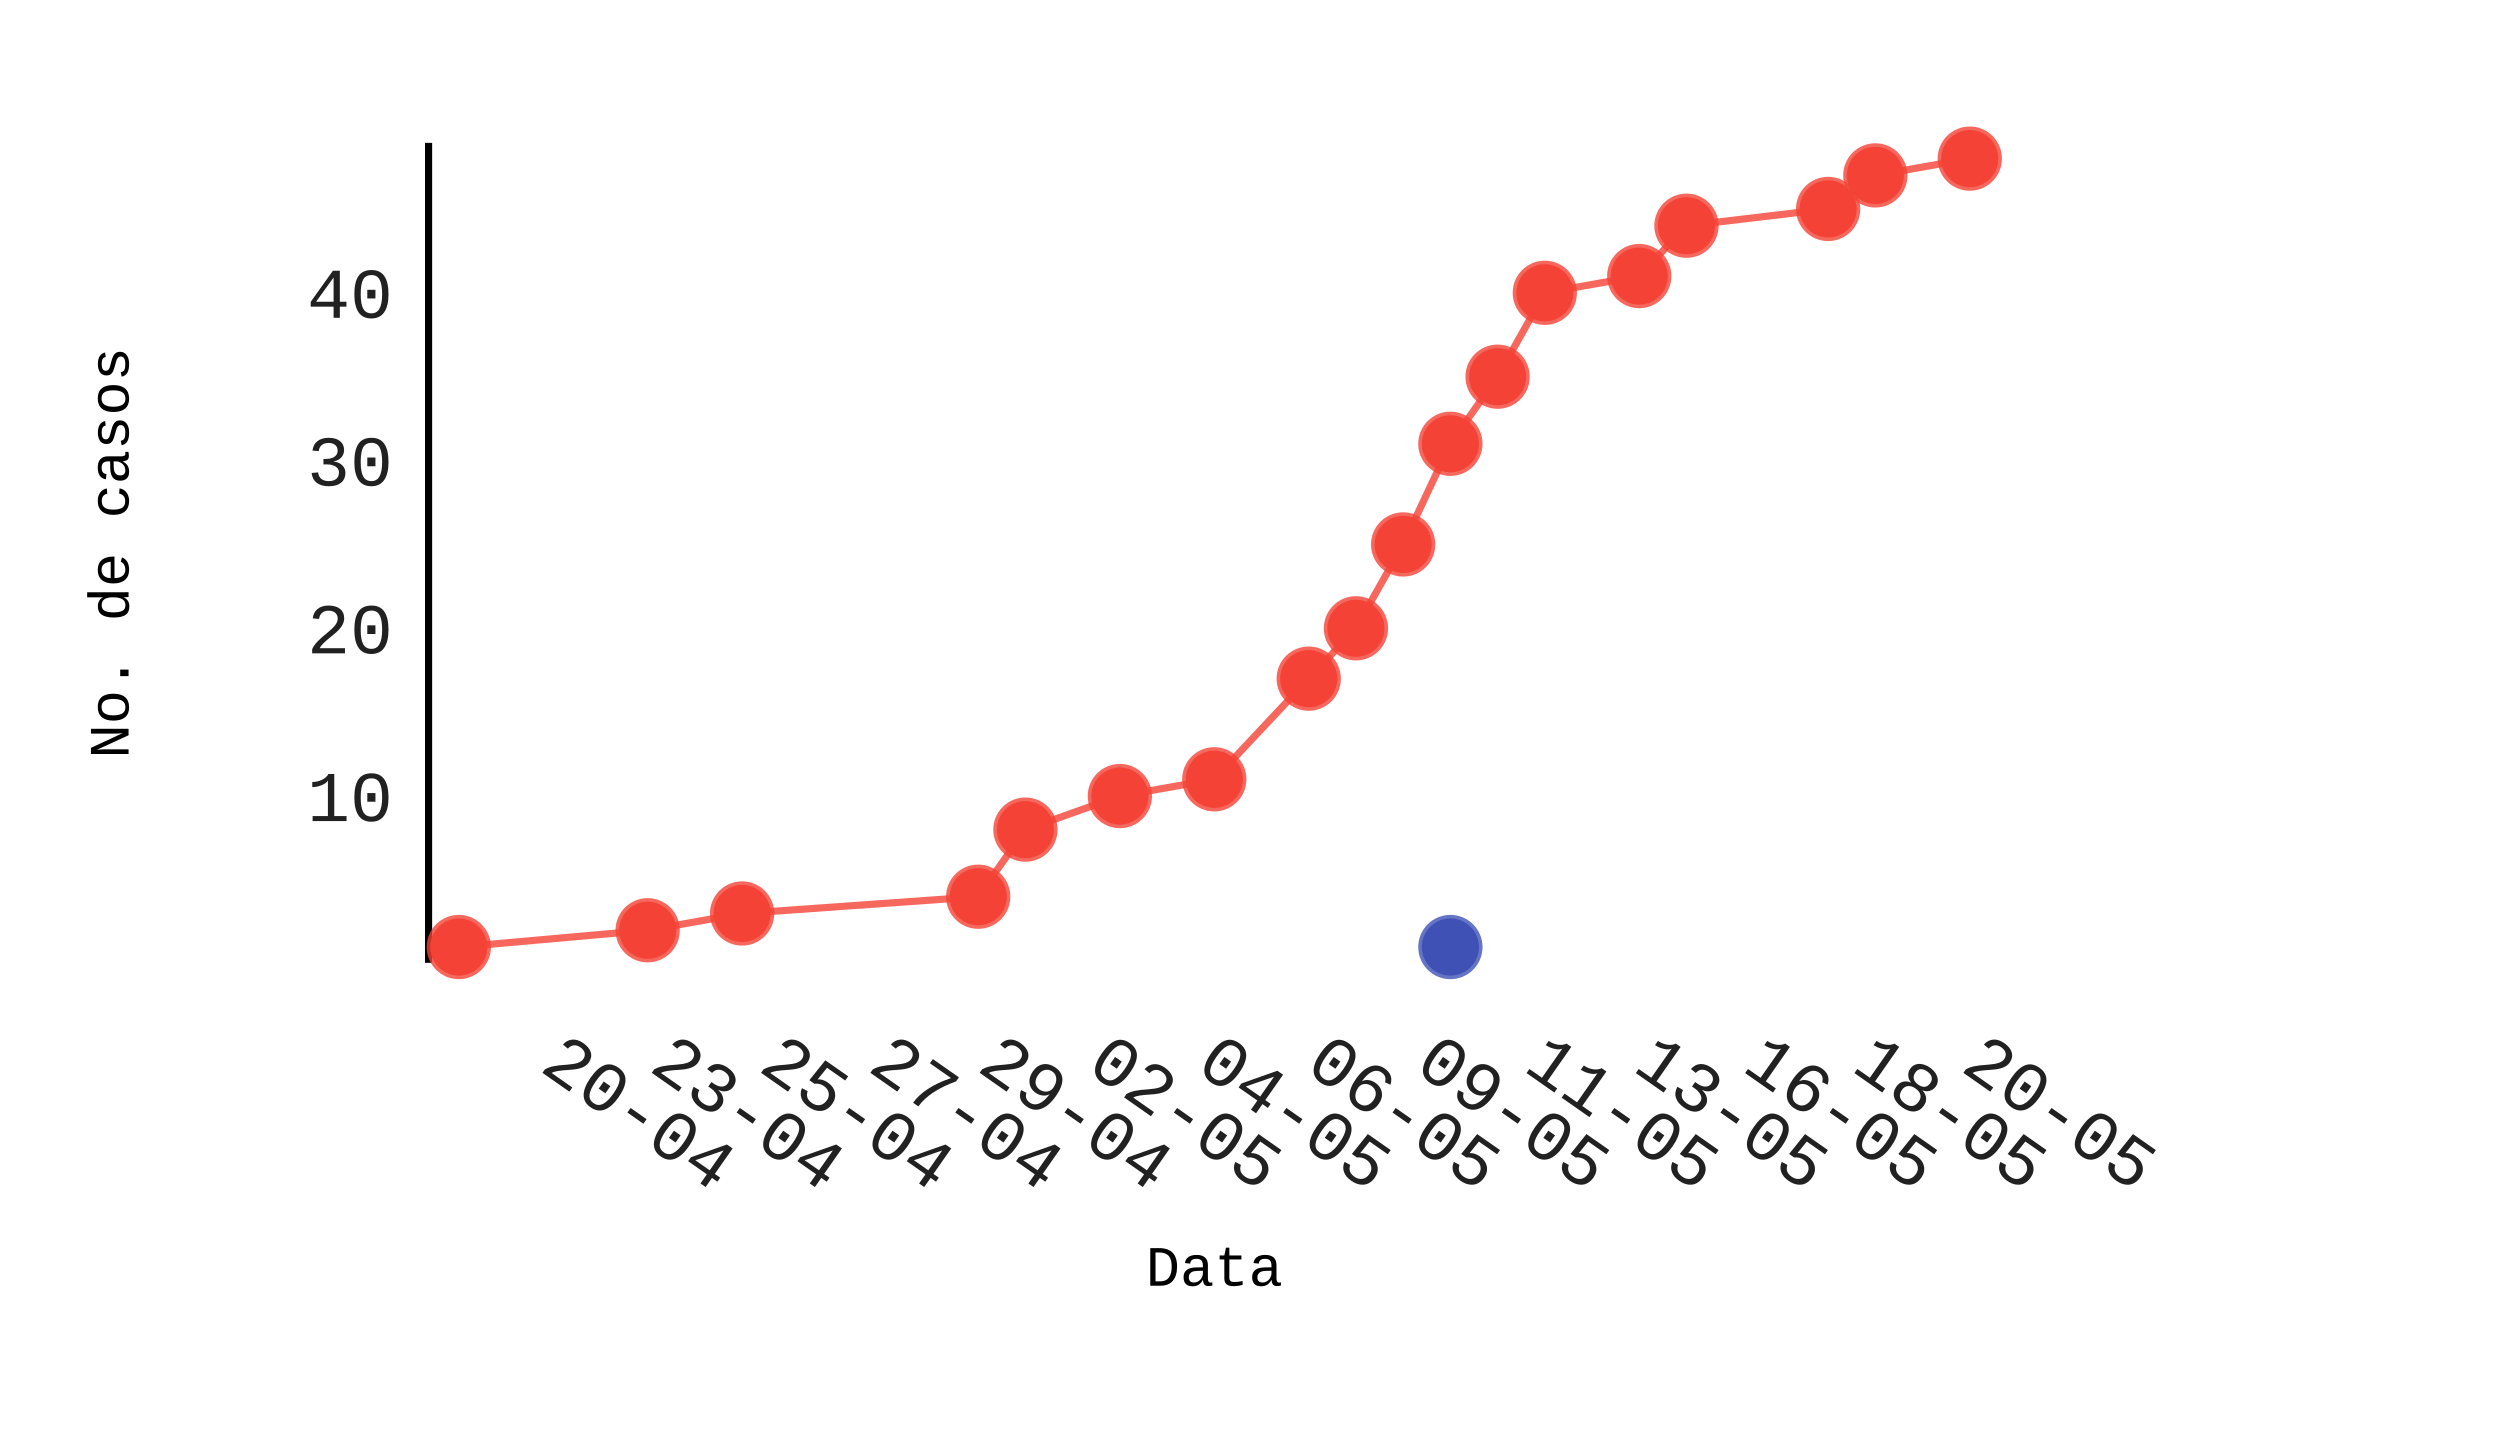
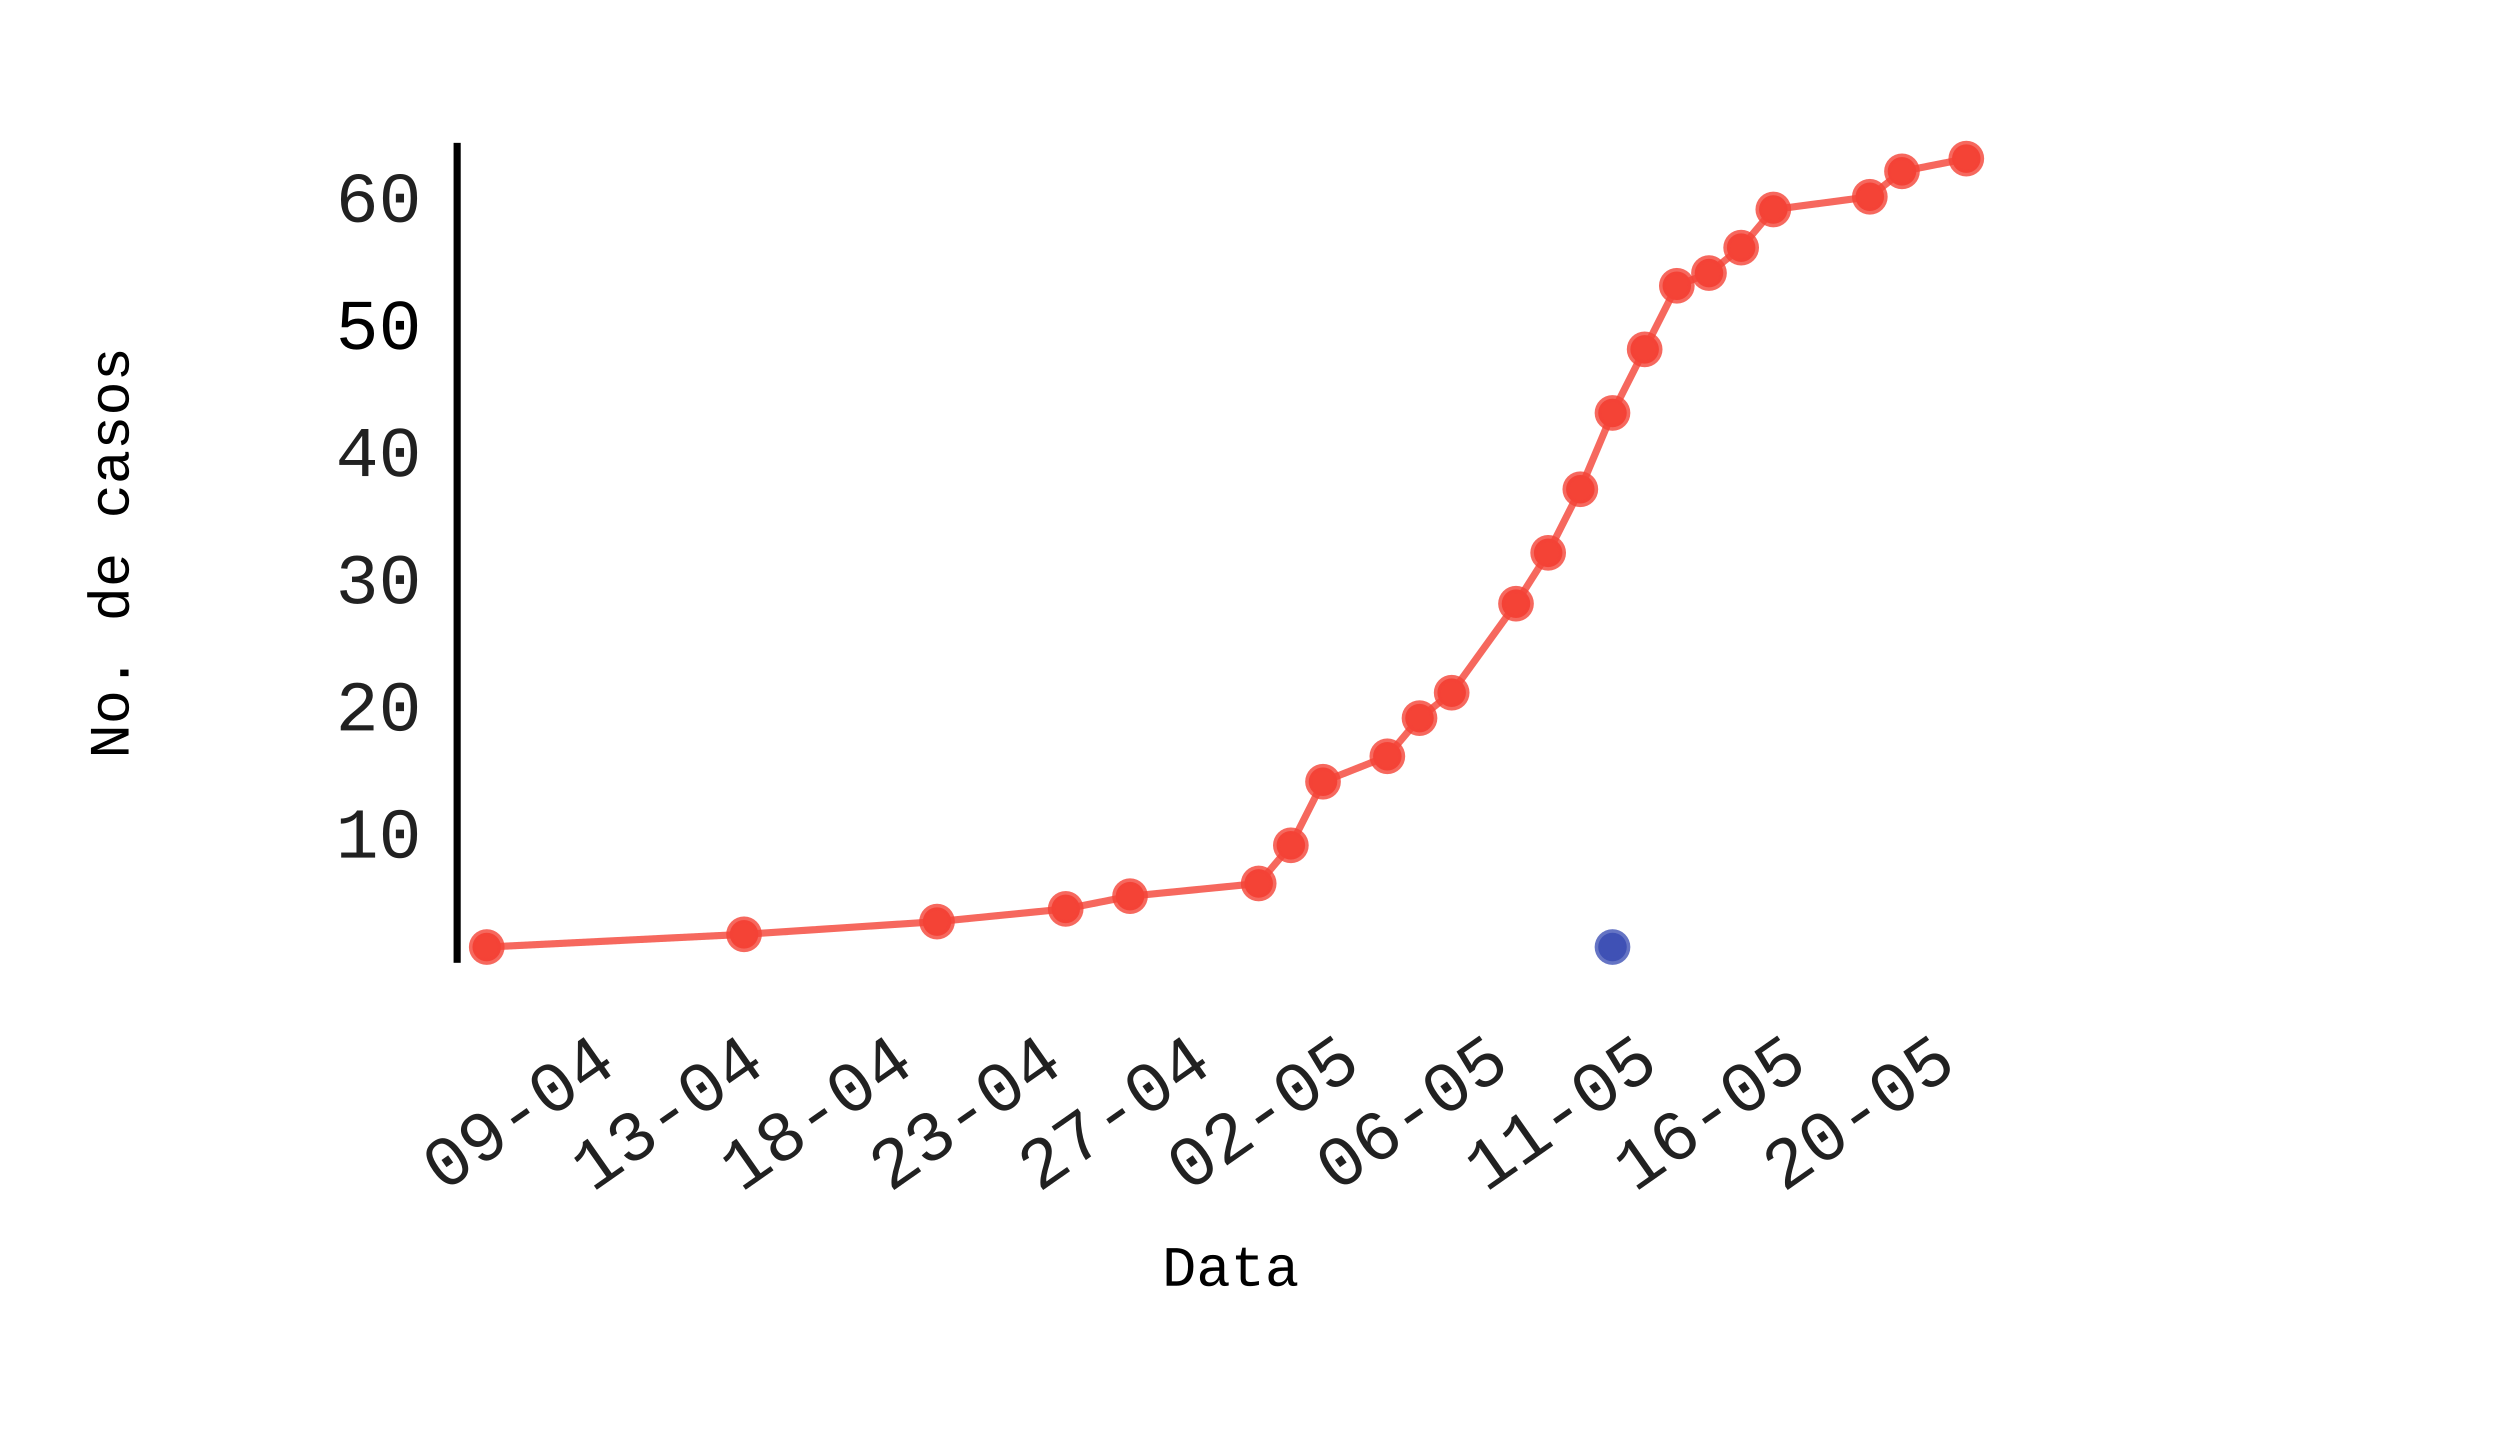
- <svg xmlns="http://www.w3.org/2000/svg" id="chart-34af157d-2791-429c-bc62-2d88c7b6a22d" class="pygal-chart" viewBox="0 0 350 200" width="350" height="200">
+ <svg xmlns="http://www.w3.org/2000/svg" id="chart-9fcd8f95-d3eb-403a-9926-5d6b06ab6e62" class="pygal-chart" viewBox="0 0 350 200" width="350" height="200">
  <defs>
-     <style type="text/css">#chart-34af157d-2791-429c-bc62-2d88c7b6a22d{-webkit-user-select:none;-webkit-font-smoothing:antialiased;font-family:Consolas,"Liberation Mono",Menlo,Courier,monospace}#chart-34af157d-2791-429c-bc62-2d88c7b6a22d .title{font-family:Consolas,"Liberation Mono",Menlo,Courier,monospace;font-size:8px}#chart-34af157d-2791-429c-bc62-2d88c7b6a22d .legends .legend text{font-family:Consolas,"Liberation Mono",Menlo,Courier,monospace;font-size:14px}#chart-34af157d-2791-429c-bc62-2d88c7b6a22d .axis text{font-family:Consolas,"Liberation Mono",Menlo,Courier,monospace;font-size:10px}#chart-34af157d-2791-429c-bc62-2d88c7b6a22d .axis text.major{font-family:Consolas,"Liberation Mono",Menlo,Courier,monospace;font-size:10px}#chart-34af157d-2791-429c-bc62-2d88c7b6a22d .text-overlay text.value{font-family:Consolas,"Liberation Mono",Menlo,Courier,monospace;font-size:16px}#chart-34af157d-2791-429c-bc62-2d88c7b6a22d .text-overlay text.label{font-family:Consolas,"Liberation Mono",Menlo,Courier,monospace;font-size:10px}#chart-34af157d-2791-429c-bc62-2d88c7b6a22d .tooltip{font-family:Consolas,"Liberation Mono",Menlo,Courier,monospace;font-size:14px}#chart-34af157d-2791-429c-bc62-2d88c7b6a22d text.no_data{font-family:Consolas,"Liberation Mono",Menlo,Courier,monospace;font-size:64px}
- #chart-34af157d-2791-429c-bc62-2d88c7b6a22d{background-color:transparent}#chart-34af157d-2791-429c-bc62-2d88c7b6a22d path,#chart-34af157d-2791-429c-bc62-2d88c7b6a22d line,#chart-34af157d-2791-429c-bc62-2d88c7b6a22d rect,#chart-34af157d-2791-429c-bc62-2d88c7b6a22d circle{-webkit-transition:150ms;-moz-transition:150ms;transition:150ms}#chart-34af157d-2791-429c-bc62-2d88c7b6a22d .graph &gt; .background{fill:transparent}#chart-34af157d-2791-429c-bc62-2d88c7b6a22d .plot &gt; .background{fill:rgba(255,255,255,1)}#chart-34af157d-2791-429c-bc62-2d88c7b6a22d .graph{fill:rgba(0,0,0,.87)}#chart-34af157d-2791-429c-bc62-2d88c7b6a22d text.no_data{fill:rgba(0,0,0,1)}#chart-34af157d-2791-429c-bc62-2d88c7b6a22d .title{fill:rgba(0,0,0,1)}#chart-34af157d-2791-429c-bc62-2d88c7b6a22d .legends .legend text{fill:rgba(0,0,0,.87)}#chart-34af157d-2791-429c-bc62-2d88c7b6a22d .legends .legend:hover text{fill:rgba(0,0,0,1)}#chart-34af157d-2791-429c-bc62-2d88c7b6a22d .axis .line{stroke:rgba(0,0,0,1)}#chart-34af157d-2791-429c-bc62-2d88c7b6a22d .axis .guide.line{stroke:rgba(0,0,0,.54)}#chart-34af157d-2791-429c-bc62-2d88c7b6a22d .axis .major.line{stroke:rgba(0,0,0,.87)}#chart-34af157d-2791-429c-bc62-2d88c7b6a22d .axis text.major{fill:rgba(0,0,0,1)}#chart-34af157d-2791-429c-bc62-2d88c7b6a22d .axis.y .guides:hover .guide.line,#chart-34af157d-2791-429c-bc62-2d88c7b6a22d .line-graph .axis.x .guides:hover .guide.line,#chart-34af157d-2791-429c-bc62-2d88c7b6a22d .stackedline-graph .axis.x .guides:hover .guide.line,#chart-34af157d-2791-429c-bc62-2d88c7b6a22d .xy-graph .axis.x .guides:hover .guide.line{stroke:rgba(0,0,0,1)}#chart-34af157d-2791-429c-bc62-2d88c7b6a22d .axis .guides:hover text{fill:rgba(0,0,0,1)}#chart-34af157d-2791-429c-bc62-2d88c7b6a22d .reactive{fill-opacity:.7;stroke-opacity:.8}#chart-34af157d-2791-429c-bc62-2d88c7b6a22d .ci{stroke:rgba(0,0,0,.87)}#chart-34af157d-2791-429c-bc62-2d88c7b6a22d .reactive.active,#chart-34af157d-2791-429c-bc62-2d88c7b6a22d .active .reactive{fill-opacity:.8;stroke-opacity:.9;stroke-width:4}#chart-34af157d-2791-429c-bc62-2d88c7b6a22d .ci .reactive.active{stroke-width:1.5}#chart-34af157d-2791-429c-bc62-2d88c7b6a22d .series text{fill:rgba(0,0,0,1)}#chart-34af157d-2791-429c-bc62-2d88c7b6a22d .tooltip rect{fill:rgba(255,255,255,1);stroke:rgba(0,0,0,1);-webkit-transition:opacity 150ms;-moz-transition:opacity 150ms;transition:opacity 150ms}#chart-34af157d-2791-429c-bc62-2d88c7b6a22d .tooltip .label{fill:rgba(0,0,0,.87)}#chart-34af157d-2791-429c-bc62-2d88c7b6a22d .tooltip .label{fill:rgba(0,0,0,.87)}#chart-34af157d-2791-429c-bc62-2d88c7b6a22d .tooltip .legend{font-size:.8em;fill:rgba(0,0,0,.54)}#chart-34af157d-2791-429c-bc62-2d88c7b6a22d .tooltip .x_label{font-size:.6em;fill:rgba(0,0,0,1)}#chart-34af157d-2791-429c-bc62-2d88c7b6a22d .tooltip .xlink{font-size:.5em;text-decoration:underline}#chart-34af157d-2791-429c-bc62-2d88c7b6a22d .tooltip .value{font-size:1.5em}#chart-34af157d-2791-429c-bc62-2d88c7b6a22d .bound{font-size:.5em}#chart-34af157d-2791-429c-bc62-2d88c7b6a22d .max-value{font-size:.75em;fill:rgba(0,0,0,.54)}#chart-34af157d-2791-429c-bc62-2d88c7b6a22d .map-element{fill:rgba(255,255,255,1);stroke:rgba(0,0,0,.54) !important}#chart-34af157d-2791-429c-bc62-2d88c7b6a22d .map-element .reactive{fill-opacity:inherit;stroke-opacity:inherit}#chart-34af157d-2791-429c-bc62-2d88c7b6a22d .color-0,#chart-34af157d-2791-429c-bc62-2d88c7b6a22d .color-0 a:visited{stroke:#F44336;fill:#F44336}#chart-34af157d-2791-429c-bc62-2d88c7b6a22d .color-1,#chart-34af157d-2791-429c-bc62-2d88c7b6a22d .color-1 a:visited{stroke:#3F51B5;fill:#3F51B5}#chart-34af157d-2791-429c-bc62-2d88c7b6a22d .text-overlay .color-0 text{fill:black}#chart-34af157d-2791-429c-bc62-2d88c7b6a22d .text-overlay .color-1 text{fill:black}
- #chart-34af157d-2791-429c-bc62-2d88c7b6a22d text.no_data{text-anchor:middle}#chart-34af157d-2791-429c-bc62-2d88c7b6a22d .guide.line{fill:none}#chart-34af157d-2791-429c-bc62-2d88c7b6a22d .centered{text-anchor:middle}#chart-34af157d-2791-429c-bc62-2d88c7b6a22d .title{text-anchor:middle}#chart-34af157d-2791-429c-bc62-2d88c7b6a22d .legends .legend text{fill-opacity:1}#chart-34af157d-2791-429c-bc62-2d88c7b6a22d .axis.x text{text-anchor:middle}#chart-34af157d-2791-429c-bc62-2d88c7b6a22d .axis.x:not(.web) text[transform]{text-anchor:start}#chart-34af157d-2791-429c-bc62-2d88c7b6a22d .axis.x:not(.web) text[transform].backwards{text-anchor:end}#chart-34af157d-2791-429c-bc62-2d88c7b6a22d .axis.y text{text-anchor:end}#chart-34af157d-2791-429c-bc62-2d88c7b6a22d .axis.y text[transform].backwards{text-anchor:start}#chart-34af157d-2791-429c-bc62-2d88c7b6a22d .axis.y2 text{text-anchor:start}#chart-34af157d-2791-429c-bc62-2d88c7b6a22d .axis.y2 text[transform].backwards{text-anchor:end}#chart-34af157d-2791-429c-bc62-2d88c7b6a22d .axis .guide.line{stroke-dasharray:4,4}#chart-34af157d-2791-429c-bc62-2d88c7b6a22d .axis .major.guide.line{stroke-dasharray:6,6}#chart-34af157d-2791-429c-bc62-2d88c7b6a22d .horizontal .axis.y .guide.line,#chart-34af157d-2791-429c-bc62-2d88c7b6a22d .horizontal .axis.y2 .guide.line,#chart-34af157d-2791-429c-bc62-2d88c7b6a22d .vertical .axis.x .guide.line{opacity:0}#chart-34af157d-2791-429c-bc62-2d88c7b6a22d .horizontal .axis.always_show .guide.line,#chart-34af157d-2791-429c-bc62-2d88c7b6a22d .vertical .axis.always_show .guide.line{opacity:1 !important}#chart-34af157d-2791-429c-bc62-2d88c7b6a22d .axis.y .guides:hover .guide.line,#chart-34af157d-2791-429c-bc62-2d88c7b6a22d .axis.y2 .guides:hover .guide.line,#chart-34af157d-2791-429c-bc62-2d88c7b6a22d .axis.x .guides:hover .guide.line{opacity:1}#chart-34af157d-2791-429c-bc62-2d88c7b6a22d .axis .guides:hover text{opacity:1}#chart-34af157d-2791-429c-bc62-2d88c7b6a22d .nofill{fill:none}#chart-34af157d-2791-429c-bc62-2d88c7b6a22d .subtle-fill{fill-opacity:.2}#chart-34af157d-2791-429c-bc62-2d88c7b6a22d .dot{stroke-width:1px;fill-opacity:1}#chart-34af157d-2791-429c-bc62-2d88c7b6a22d .dot.active{stroke-width:5px}#chart-34af157d-2791-429c-bc62-2d88c7b6a22d .dot.negative{fill:transparent}#chart-34af157d-2791-429c-bc62-2d88c7b6a22d text,#chart-34af157d-2791-429c-bc62-2d88c7b6a22d tspan{stroke:none !important}#chart-34af157d-2791-429c-bc62-2d88c7b6a22d .series text.active{opacity:1}#chart-34af157d-2791-429c-bc62-2d88c7b6a22d .tooltip rect{fill-opacity:.95;stroke-width:.5}#chart-34af157d-2791-429c-bc62-2d88c7b6a22d .tooltip text{fill-opacity:1}#chart-34af157d-2791-429c-bc62-2d88c7b6a22d .showable{visibility:hidden}#chart-34af157d-2791-429c-bc62-2d88c7b6a22d .showable.shown{visibility:visible}#chart-34af157d-2791-429c-bc62-2d88c7b6a22d .gauge-background{fill:rgba(229,229,229,1);stroke:none}#chart-34af157d-2791-429c-bc62-2d88c7b6a22d .bg-lines{stroke:transparent;stroke-width:2px}</style>
+     <style type="text/css">#chart-9fcd8f95-d3eb-403a-9926-5d6b06ab6e62{-webkit-user-select:none;-webkit-font-smoothing:antialiased;font-family:Consolas,"Liberation Mono",Menlo,Courier,monospace}#chart-9fcd8f95-d3eb-403a-9926-5d6b06ab6e62 .title{font-family:Consolas,"Liberation Mono",Menlo,Courier,monospace;font-size:8px}#chart-9fcd8f95-d3eb-403a-9926-5d6b06ab6e62 .legends .legend text{font-family:Consolas,"Liberation Mono",Menlo,Courier,monospace;font-size:14px}#chart-9fcd8f95-d3eb-403a-9926-5d6b06ab6e62 .axis text{font-family:Consolas,"Liberation Mono",Menlo,Courier,monospace;font-size:10px}#chart-9fcd8f95-d3eb-403a-9926-5d6b06ab6e62 .axis text.major{font-family:Consolas,"Liberation Mono",Menlo,Courier,monospace;font-size:10px}#chart-9fcd8f95-d3eb-403a-9926-5d6b06ab6e62 .text-overlay text.value{font-family:Consolas,"Liberation Mono",Menlo,Courier,monospace;font-size:16px}#chart-9fcd8f95-d3eb-403a-9926-5d6b06ab6e62 .text-overlay text.label{font-family:Consolas,"Liberation Mono",Menlo,Courier,monospace;font-size:10px}#chart-9fcd8f95-d3eb-403a-9926-5d6b06ab6e62 .tooltip{font-family:Consolas,"Liberation Mono",Menlo,Courier,monospace;font-size:14px}#chart-9fcd8f95-d3eb-403a-9926-5d6b06ab6e62 text.no_data{font-family:Consolas,"Liberation Mono",Menlo,Courier,monospace;font-size:64px}
+ #chart-9fcd8f95-d3eb-403a-9926-5d6b06ab6e62{background-color:transparent}#chart-9fcd8f95-d3eb-403a-9926-5d6b06ab6e62 path,#chart-9fcd8f95-d3eb-403a-9926-5d6b06ab6e62 line,#chart-9fcd8f95-d3eb-403a-9926-5d6b06ab6e62 rect,#chart-9fcd8f95-d3eb-403a-9926-5d6b06ab6e62 circle{-webkit-transition:150ms;-moz-transition:150ms;transition:150ms}#chart-9fcd8f95-d3eb-403a-9926-5d6b06ab6e62 .graph &gt; .background{fill:transparent}#chart-9fcd8f95-d3eb-403a-9926-5d6b06ab6e62 .plot &gt; .background{fill:rgba(255,255,255,1)}#chart-9fcd8f95-d3eb-403a-9926-5d6b06ab6e62 .graph{fill:rgba(0,0,0,.87)}#chart-9fcd8f95-d3eb-403a-9926-5d6b06ab6e62 text.no_data{fill:rgba(0,0,0,1)}#chart-9fcd8f95-d3eb-403a-9926-5d6b06ab6e62 .title{fill:rgba(0,0,0,1)}#chart-9fcd8f95-d3eb-403a-9926-5d6b06ab6e62 .legends .legend text{fill:rgba(0,0,0,.87)}#chart-9fcd8f95-d3eb-403a-9926-5d6b06ab6e62 .legends .legend:hover text{fill:rgba(0,0,0,1)}#chart-9fcd8f95-d3eb-403a-9926-5d6b06ab6e62 .axis .line{stroke:rgba(0,0,0,1)}#chart-9fcd8f95-d3eb-403a-9926-5d6b06ab6e62 .axis .guide.line{stroke:rgba(0,0,0,.54)}#chart-9fcd8f95-d3eb-403a-9926-5d6b06ab6e62 .axis .major.line{stroke:rgba(0,0,0,.87)}#chart-9fcd8f95-d3eb-403a-9926-5d6b06ab6e62 .axis text.major{fill:rgba(0,0,0,1)}#chart-9fcd8f95-d3eb-403a-9926-5d6b06ab6e62 .axis.y .guides:hover .guide.line,#chart-9fcd8f95-d3eb-403a-9926-5d6b06ab6e62 .line-graph .axis.x .guides:hover .guide.line,#chart-9fcd8f95-d3eb-403a-9926-5d6b06ab6e62 .stackedline-graph .axis.x .guides:hover .guide.line,#chart-9fcd8f95-d3eb-403a-9926-5d6b06ab6e62 .xy-graph .axis.x .guides:hover .guide.line{stroke:rgba(0,0,0,1)}#chart-9fcd8f95-d3eb-403a-9926-5d6b06ab6e62 .axis .guides:hover text{fill:rgba(0,0,0,1)}#chart-9fcd8f95-d3eb-403a-9926-5d6b06ab6e62 .reactive{fill-opacity:.7;stroke-opacity:.8}#chart-9fcd8f95-d3eb-403a-9926-5d6b06ab6e62 .ci{stroke:rgba(0,0,0,.87)}#chart-9fcd8f95-d3eb-403a-9926-5d6b06ab6e62 .reactive.active,#chart-9fcd8f95-d3eb-403a-9926-5d6b06ab6e62 .active .reactive{fill-opacity:.8;stroke-opacity:.9;stroke-width:4}#chart-9fcd8f95-d3eb-403a-9926-5d6b06ab6e62 .ci .reactive.active{stroke-width:1.5}#chart-9fcd8f95-d3eb-403a-9926-5d6b06ab6e62 .series text{fill:rgba(0,0,0,1)}#chart-9fcd8f95-d3eb-403a-9926-5d6b06ab6e62 .tooltip rect{fill:rgba(255,255,255,1);stroke:rgba(0,0,0,1);-webkit-transition:opacity 150ms;-moz-transition:opacity 150ms;transition:opacity 150ms}#chart-9fcd8f95-d3eb-403a-9926-5d6b06ab6e62 .tooltip .label{fill:rgba(0,0,0,.87)}#chart-9fcd8f95-d3eb-403a-9926-5d6b06ab6e62 .tooltip .label{fill:rgba(0,0,0,.87)}#chart-9fcd8f95-d3eb-403a-9926-5d6b06ab6e62 .tooltip .legend{font-size:.8em;fill:rgba(0,0,0,.54)}#chart-9fcd8f95-d3eb-403a-9926-5d6b06ab6e62 .tooltip .x_label{font-size:.6em;fill:rgba(0,0,0,1)}#chart-9fcd8f95-d3eb-403a-9926-5d6b06ab6e62 .tooltip .xlink{font-size:.5em;text-decoration:underline}#chart-9fcd8f95-d3eb-403a-9926-5d6b06ab6e62 .tooltip .value{font-size:1.5em}#chart-9fcd8f95-d3eb-403a-9926-5d6b06ab6e62 .bound{font-size:.5em}#chart-9fcd8f95-d3eb-403a-9926-5d6b06ab6e62 .max-value{font-size:.75em;fill:rgba(0,0,0,.54)}#chart-9fcd8f95-d3eb-403a-9926-5d6b06ab6e62 .map-element{fill:rgba(255,255,255,1);stroke:rgba(0,0,0,.54) !important}#chart-9fcd8f95-d3eb-403a-9926-5d6b06ab6e62 .map-element .reactive{fill-opacity:inherit;stroke-opacity:inherit}#chart-9fcd8f95-d3eb-403a-9926-5d6b06ab6e62 .color-0,#chart-9fcd8f95-d3eb-403a-9926-5d6b06ab6e62 .color-0 a:visited{stroke:#F44336;fill:#F44336}#chart-9fcd8f95-d3eb-403a-9926-5d6b06ab6e62 .color-1,#chart-9fcd8f95-d3eb-403a-9926-5d6b06ab6e62 .color-1 a:visited{stroke:#3F51B5;fill:#3F51B5}#chart-9fcd8f95-d3eb-403a-9926-5d6b06ab6e62 .text-overlay .color-0 text{fill:black}#chart-9fcd8f95-d3eb-403a-9926-5d6b06ab6e62 .text-overlay .color-1 text{fill:black}
+ #chart-9fcd8f95-d3eb-403a-9926-5d6b06ab6e62 text.no_data{text-anchor:middle}#chart-9fcd8f95-d3eb-403a-9926-5d6b06ab6e62 .guide.line{fill:none}#chart-9fcd8f95-d3eb-403a-9926-5d6b06ab6e62 .centered{text-anchor:middle}#chart-9fcd8f95-d3eb-403a-9926-5d6b06ab6e62 .title{text-anchor:middle}#chart-9fcd8f95-d3eb-403a-9926-5d6b06ab6e62 .legends .legend text{fill-opacity:1}#chart-9fcd8f95-d3eb-403a-9926-5d6b06ab6e62 .axis.x text{text-anchor:middle}#chart-9fcd8f95-d3eb-403a-9926-5d6b06ab6e62 .axis.x:not(.web) text[transform]{text-anchor:start}#chart-9fcd8f95-d3eb-403a-9926-5d6b06ab6e62 .axis.x:not(.web) text[transform].backwards{text-anchor:end}#chart-9fcd8f95-d3eb-403a-9926-5d6b06ab6e62 .axis.y text{text-anchor:end}#chart-9fcd8f95-d3eb-403a-9926-5d6b06ab6e62 .axis.y text[transform].backwards{text-anchor:start}#chart-9fcd8f95-d3eb-403a-9926-5d6b06ab6e62 .axis.y2 text{text-anchor:start}#chart-9fcd8f95-d3eb-403a-9926-5d6b06ab6e62 .axis.y2 text[transform].backwards{text-anchor:end}#chart-9fcd8f95-d3eb-403a-9926-5d6b06ab6e62 .axis .guide.line{stroke-dasharray:4,4}#chart-9fcd8f95-d3eb-403a-9926-5d6b06ab6e62 .axis .major.guide.line{stroke-dasharray:6,6}#chart-9fcd8f95-d3eb-403a-9926-5d6b06ab6e62 .horizontal .axis.y .guide.line,#chart-9fcd8f95-d3eb-403a-9926-5d6b06ab6e62 .horizontal .axis.y2 .guide.line,#chart-9fcd8f95-d3eb-403a-9926-5d6b06ab6e62 .vertical .axis.x .guide.line{opacity:0}#chart-9fcd8f95-d3eb-403a-9926-5d6b06ab6e62 .horizontal .axis.always_show .guide.line,#chart-9fcd8f95-d3eb-403a-9926-5d6b06ab6e62 .vertical .axis.always_show .guide.line{opacity:1 !important}#chart-9fcd8f95-d3eb-403a-9926-5d6b06ab6e62 .axis.y .guides:hover .guide.line,#chart-9fcd8f95-d3eb-403a-9926-5d6b06ab6e62 .axis.y2 .guides:hover .guide.line,#chart-9fcd8f95-d3eb-403a-9926-5d6b06ab6e62 .axis.x .guides:hover .guide.line{opacity:1}#chart-9fcd8f95-d3eb-403a-9926-5d6b06ab6e62 .axis .guides:hover text{opacity:1}#chart-9fcd8f95-d3eb-403a-9926-5d6b06ab6e62 .nofill{fill:none}#chart-9fcd8f95-d3eb-403a-9926-5d6b06ab6e62 .subtle-fill{fill-opacity:.2}#chart-9fcd8f95-d3eb-403a-9926-5d6b06ab6e62 .dot{stroke-width:1px;fill-opacity:1}#chart-9fcd8f95-d3eb-403a-9926-5d6b06ab6e62 .dot.active{stroke-width:5px}#chart-9fcd8f95-d3eb-403a-9926-5d6b06ab6e62 .dot.negative{fill:transparent}#chart-9fcd8f95-d3eb-403a-9926-5d6b06ab6e62 text,#chart-9fcd8f95-d3eb-403a-9926-5d6b06ab6e62 tspan{stroke:none !important}#chart-9fcd8f95-d3eb-403a-9926-5d6b06ab6e62 .series text.active{opacity:1}#chart-9fcd8f95-d3eb-403a-9926-5d6b06ab6e62 .tooltip rect{fill-opacity:.95;stroke-width:.5}#chart-9fcd8f95-d3eb-403a-9926-5d6b06ab6e62 .tooltip text{fill-opacity:1}#chart-9fcd8f95-d3eb-403a-9926-5d6b06ab6e62 .showable{visibility:hidden}#chart-9fcd8f95-d3eb-403a-9926-5d6b06ab6e62 .showable.shown{visibility:visible}#chart-9fcd8f95-d3eb-403a-9926-5d6b06ab6e62 .gauge-background{fill:rgba(229,229,229,1);stroke:none}#chart-9fcd8f95-d3eb-403a-9926-5d6b06ab6e62 .bg-lines{stroke:transparent;stroke-width:2px}</style>
  </defs>
  <g class="graph datetimeline-graph vertical">
    <rect x="0" y="0" width="350" height="200" class="background" />
-     <g transform="translate(60, 20)" class="plot">
-       <rect x="0" y="0" width="220.0" height="114.793" class="background" />
+     <g transform="translate(64, 20)" class="plot">
+       <rect x="0" y="0" width="215.425" height="114.793" class="background" />
      <g class="axis y">
        <g class="guides">
-           <text x="-5" y="94.949" class="">10</text>
+           <text x="-5" y="100.063" class="">10</text>
        </g>
        <g class="guides">
-           <text x="-5" y="71.464" class="">20</text>
+           <text x="-5" y="82.26" class="">20</text>
        </g>
        <g class="guides">
-           <text x="-5" y="47.98" class="">30</text>
+           <text x="-5" y="64.457" class="">30</text>
        </g>
        <g class="guides">
-           <text x="-5" y="24.495" class="">40</text>
+           <text x="-5" y="46.654" class="">40</text>
+         </g>
+         <g class="guides">
+           <text x="-5" y="28.851" class="major">50</text>
+         </g>
+         <g class="guides">
+           <text x="-5" y="11.048" class="">60</text>
        </g>
      </g>
      <g class="axis x">
        <path d="M0 0 v114.793" class="line" />
        <g class="guides">
-           <path d="M15.371 0 v114.793" class="guide line" />
-           <text x="15.371" y="129.793" class="" transform="rotate(35 15.37082 129.7927)">20-04</text>
+           <path d="M22.655 0 v114.793" class="guide line" />
+           <text x="22.655" y="129.793" class="backwards" transform="rotate(325 22.65529 129.7927)">09-04</text>
        </g>
        <g class="guides">
-           <path d="M30.673 0 v114.793" class="guide line" />
-           <text x="30.673" y="129.793" class="" transform="rotate(35 30.67308 129.7927)">23-04</text>
+           <path d="M43.503 0 v114.793" class="guide line" />
+           <text x="43.503" y="129.793" class="backwards" transform="rotate(325 43.5027 129.7927)">13-04</text>
        </g>
        <g class="guides">
-           <path d="M45.975 0 v114.793" class="guide line" />
-           <text x="45.975" y="129.793" class="" transform="rotate(35 45.97534 129.7927)">25-04</text>
+           <path d="M64.35 0 v114.793" class="guide line" />
+           <text x="64.35" y="129.793" class="backwards" transform="rotate(325 64.35011 129.7927)">18-04</text>
        </g>
        <g class="guides">
-           <path d="M61.278 0 v114.793" class="guide line" />
-           <text x="61.278" y="129.793" class="" transform="rotate(35 61.2776 129.7927)">27-04</text>
+           <path d="M85.198 0 v114.793" class="guide line" />
+           <text x="85.198" y="129.793" class="backwards" transform="rotate(325 85.19752 129.7927)">23-04</text>
        </g>
        <g class="guides">
-           <path d="M76.58 0 v114.793" class="guide line" />
-           <text x="76.58" y="129.793" class="" transform="rotate(35 76.57986 129.7927)">29-04</text>
+           <path d="M106.045 0 v114.793" class="guide line" />
+           <text x="106.045" y="129.793" class="backwards" transform="rotate(325 106.0449 129.7927)">27-04</text>
        </g>
        <g class="guides">
-           <path d="M91.882 0 v114.793" class="guide line" />
-           <text x="91.882" y="129.793" class="" transform="rotate(35 91.88212 129.7927)">02-05</text>
+           <path d="M126.892 0 v114.793" class="guide line" />
+           <text x="126.892" y="129.793" class="backwards" transform="rotate(325 126.8923 129.7927)">02-05</text>
        </g>
        <g class="guides">
-           <path d="M107.184 0 v114.793" class="guide line" />
-           <text x="107.184" y="129.793" class="" transform="rotate(35 107.1844 129.7927)">04-05</text>
+           <path d="M147.74 0 v114.793" class="guide line" />
+           <text x="147.74" y="129.793" class="backwards" transform="rotate(325 147.7397 129.7927)">06-05</text>
        </g>
        <g class="guides">
-           <path d="M122.487 0 v114.793" class="guide line" />
-           <text x="122.487" y="129.793" class="" transform="rotate(35 122.4866 129.7927)">06-05</text>
+           <path d="M168.587 0 v114.793" class="guide line" />
+           <text x="168.587" y="129.793" class="backwards" transform="rotate(325 168.5872 129.7927)">11-05</text>
        </g>
        <g class="guides">
-           <path d="M137.789 0 v114.793" class="guide line" />
-           <text x="137.789" y="129.793" class="" transform="rotate(35 137.7889 129.7927)">09-05</text>
+           <path d="M189.435 0 v114.793" class="guide line" />
+           <text x="189.435" y="129.793" class="backwards" transform="rotate(325 189.4346 129.7927)">16-05</text>
        </g>
        <g class="guides">
-           <path d="M153.091 0 v114.793" class="guide line" />
-           <text x="153.091" y="129.793" class="" transform="rotate(35 153.0912 129.7927)">11-05</text>
-         </g>
-         <g class="guides">
-           <path d="M168.393 0 v114.793" class="guide line" />
-           <text x="168.393" y="129.793" class="" transform="rotate(35 168.3934 129.7927)">13-05</text>
-         </g>
-         <g class="guides">
-           <path d="M183.696 0 v114.793" class="guide line" />
-           <text x="183.696" y="129.793" class="" transform="rotate(35 183.6957 129.7927)">16-05</text>
-         </g>
-         <g class="guides">
-           <path d="M198.998 0 v114.793" class="guide line" />
-           <text x="198.998" y="129.793" class="" transform="rotate(35 198.998 129.7927)">18-05</text>
-         </g>
-         <g class="guides">
-           <path d="M214.3 0 v114.793" class="guide line" />
-           <text x="214.3" y="129.793" class="" transform="rotate(35 214.3002 129.7927)">20-05</text>
+           <path d="M210.282 0 v114.793" class="guide line" />
+           <text x="210.282" y="129.793" class="backwards" transform="rotate(325 210.282 129.7927)">20-05</text>
        </g>
      </g>
      <g class="series serie-0 color-0">
-         <path d="M4.231 112.585 L30.673 110.237 43.894 107.888 76.947 105.54 83.558 96.146 96.779 91.449 110 89.101 123.221 75.01 129.832 67.964 136.442 56.222 143.053 42.131 149.663 32.738 156.274 20.995 169.495 18.647 176.106 11.601 195.938 9.253 202.548 4.556 215.769 2.208" class="line reactive nofill" />
+         <path d="M4.143 112.585 L40.167 110.805 67.185 109.025 85.198 107.244 94.204 105.464 112.216 103.684 116.719 98.343 121.222 89.441 130.228 85.881 134.731 80.54 139.234 76.979 148.24 64.517 152.743 57.396 157.246 48.495 161.749 37.813 166.252 28.912 170.755 20.01 175.258 18.23 179.761 14.67 184.264 9.329 197.774 7.548 202.277 3.988 211.283 2.208" class="line reactive nofill" />
      </g>
      <g class="series serie-1 color-1" />
    </g>
    <g class="titles">
-       <text x="170.0" y="180.0" class="title">Data</text>
+       <text x="172.287" y="180.0" class="title">Data</text>
      <text x="0" y="95.396" class="title" transform="rotate(-90 0 77.39635)">No. de casos</text>
    </g>
-     <g transform="translate(60, 20)" class="plot overlay">
+     <g transform="translate(64, 20)" class="plot overlay">
      <g class="series serie-0 color-0">
        <g class="dots">
-           <circle cx="4.231" cy="112.585" r="4" class="dot reactive tooltip-trigger" />
+           <circle cx="4.143" cy="112.585" r="2" class="dot reactive tooltip-trigger" />
        </g>
        <g class="dots">
-           <circle cx="30.673" cy="110.237" r="4" class="dot reactive tooltip-trigger" />
+           <circle cx="40.167" cy="110.805" r="2" class="dot reactive tooltip-trigger" />
        </g>
        <g class="dots">
-           <circle cx="43.894" cy="107.888" r="4" class="dot reactive tooltip-trigger" />
+           <circle cx="67.185" cy="109.025" r="2" class="dot reactive tooltip-trigger" />
        </g>
        <g class="dots">
-           <circle cx="76.947" cy="105.54" r="4" class="dot reactive tooltip-trigger" />
+           <circle cx="85.198" cy="107.244" r="2" class="dot reactive tooltip-trigger" />
        </g>
        <g class="dots">
-           <circle cx="83.558" cy="96.146" r="4" class="dot reactive tooltip-trigger" />
+           <circle cx="94.204" cy="105.464" r="2" class="dot reactive tooltip-trigger" />
        </g>
        <g class="dots">
-           <circle cx="96.779" cy="91.449" r="4" class="dot reactive tooltip-trigger" />
+           <circle cx="112.216" cy="103.684" r="2" class="dot reactive tooltip-trigger" />
        </g>
        <g class="dots">
-           <circle cx="110.0" cy="89.101" r="4" class="dot reactive tooltip-trigger" />
+           <circle cx="116.719" cy="98.343" r="2" class="dot reactive tooltip-trigger" />
        </g>
        <g class="dots">
-           <circle cx="123.221" cy="75.01" r="4" class="dot reactive tooltip-trigger" />
+           <circle cx="121.222" cy="89.441" r="2" class="dot reactive tooltip-trigger" />
        </g>
        <g class="dots">
-           <circle cx="129.832" cy="67.964" r="4" class="dot reactive tooltip-trigger" />
+           <circle cx="130.228" cy="85.881" r="2" class="dot reactive tooltip-trigger" />
        </g>
        <g class="dots">
-           <circle cx="136.442" cy="56.222" r="4" class="dot reactive tooltip-trigger" />
+           <circle cx="134.731" cy="80.54" r="2" class="dot reactive tooltip-trigger" />
        </g>
        <g class="dots">
-           <circle cx="143.053" cy="42.131" r="4" class="dot reactive tooltip-trigger" />
+           <circle cx="139.234" cy="76.979" r="2" class="dot reactive tooltip-trigger" />
        </g>
        <g class="dots">
-           <circle cx="149.663" cy="32.738" r="4" class="dot reactive tooltip-trigger" />
+           <circle cx="148.24" cy="64.517" r="2" class="dot reactive tooltip-trigger" />
        </g>
        <g class="dots">
-           <circle cx="156.274" cy="20.995" r="4" class="dot reactive tooltip-trigger" />
+           <circle cx="152.743" cy="57.396" r="2" class="dot reactive tooltip-trigger" />
        </g>
        <g class="dots">
-           <circle cx="169.495" cy="18.647" r="4" class="dot reactive tooltip-trigger" />
+           <circle cx="157.246" cy="48.495" r="2" class="dot reactive tooltip-trigger" />
        </g>
        <g class="dots">
-           <circle cx="176.106" cy="11.601" r="4" class="dot reactive tooltip-trigger" />
+           <circle cx="161.749" cy="37.813" r="2" class="dot reactive tooltip-trigger" />
        </g>
        <g class="dots">
-           <circle cx="195.938" cy="9.253" r="4" class="dot reactive tooltip-trigger" />
+           <circle cx="166.252" cy="28.912" r="2" class="dot reactive tooltip-trigger" />
        </g>
        <g class="dots">
-           <circle cx="202.548" cy="4.556" r="4" class="dot reactive tooltip-trigger" />
+           <circle cx="170.755" cy="20.01" r="2" class="dot reactive tooltip-trigger" />
        </g>
        <g class="dots">
-           <circle cx="215.769" cy="2.208" r="4" class="dot reactive tooltip-trigger" />
+           <circle cx="175.258" cy="18.23" r="2" class="dot reactive tooltip-trigger" />
+         </g>
+         <g class="dots">
+           <circle cx="179.761" cy="14.67" r="2" class="dot reactive tooltip-trigger" />
+         </g>
+         <g class="dots">
+           <circle cx="184.264" cy="9.329" r="2" class="dot reactive tooltip-trigger" />
+         </g>
+         <g class="dots">
+           <circle cx="197.774" cy="7.548" r="2" class="dot reactive tooltip-trigger" />
+         </g>
+         <g class="dots">
+           <circle cx="202.277" cy="3.988" r="2" class="dot reactive tooltip-trigger" />
+         </g>
+         <g class="dots">
+           <circle cx="211.283" cy="2.208" r="2" class="dot reactive tooltip-trigger" />
        </g>
      </g>
      <g class="series serie-1 color-1">
        <g class="dots">
-           <circle cx="143.053" cy="112.585" r="4" class="dot reactive tooltip-trigger" />
+           <circle cx="161.749" cy="112.585" r="2" class="dot reactive tooltip-trigger" />
        </g>
      </g>
    </g>
-     <g transform="translate(60, 20)" class="plot text-overlay">
+     <g transform="translate(64, 20)" class="plot text-overlay">
      <g class="series serie-0 color-0" />
      <g class="series serie-1 color-1" />
    </g>
-     <g transform="translate(60, 20)" class="plot tooltip-overlay">
+     <g transform="translate(64, 20)" class="plot tooltip-overlay">
      <g transform="translate(0 0)" style="opacity: 0" class="tooltip">
        <rect rx="10" ry="10" width="0" height="0" class="tooltip-box" />
        <g class="text" />
      </g>
    </g>
  </g>
</svg>
